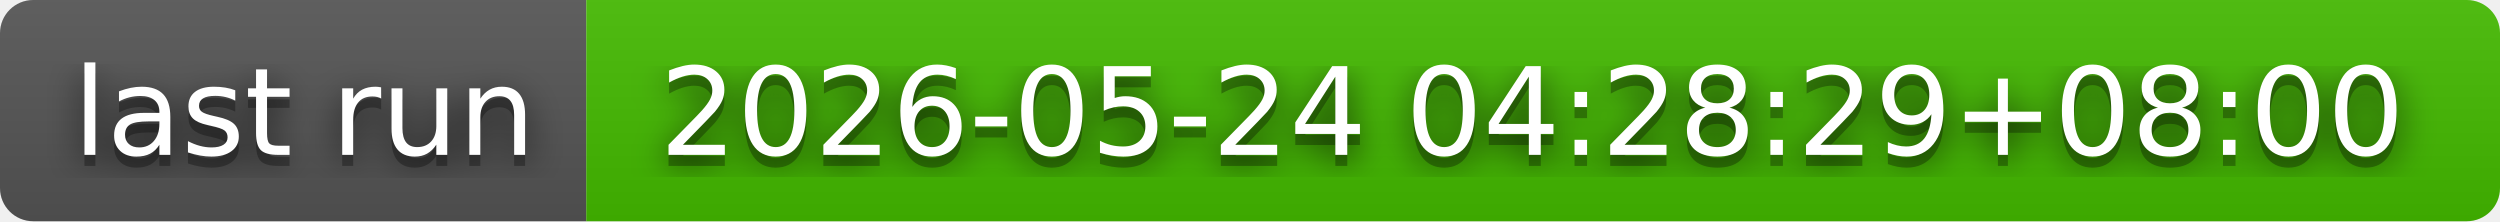
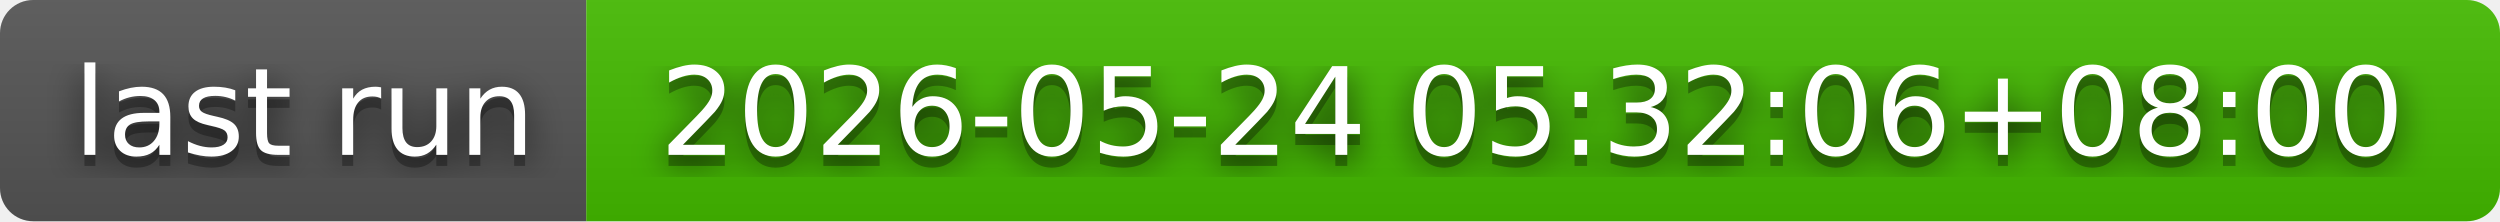
- <svg xmlns="http://www.w3.org/2000/svg" width="226" height="20" role="img" aria-label="last run: 2026-05-24 04:28:29+08:00">
+ <svg xmlns="http://www.w3.org/2000/svg" width="226" height="20" role="img" aria-label="last run: 2026-05-24 05:32:06+08:00">
  <filter id="blur">
    <feGaussianBlur in="SourceGraphic" stdDeviation="16" />
  </filter>
  <linearGradient id="s" x2="0" y2="100%">
    <stop offset="0" stop-color="#bbb" stop-opacity=".1" />
    <stop offset="1" stop-opacity=".1" />
  </linearGradient>
  <clipPath id="r">
    <rect width="226" height="20" rx="3" fill="#fff" />
  </clipPath>
  <g clip-path="url(#r)">
    <rect width="53" height="20" fill="#555" />
    <rect x="53" width="173" height="20" fill="#4b0" />
    <rect width="226" height="20" fill="url(#s)" />
  </g>
  <g fill="#fff" text-anchor="middle" font-family="Verdana,Geneva,DejaVu Sans,sans-serif" text-rendering="geometricPrecision" font-size="110">
    <text aria-hidden="true" x="275" y="150" fill="#010101" fill-opacity=".80" filter="url(#blur)" transform="scale(.1)" textLength="430">last run</text>
    <text aria-hidden="true" x="275" y="150" fill="#010101" fill-opacity=".3" transform="scale(.1)" textLength="430">last run</text>
    <text x="275" y="140" transform="scale(.1)" fill="#fff" textLength="430">last run</text>
-     <text aria-hidden="true" x="1385" y="150" fill="#010101" fill-opacity=".80" filter="url(#blur)" transform="scale(.1)" textLength="1630">2026-05-24 04:28:29+08:00</text>
-     <text aria-hidden="true" x="1385" y="150" fill="#010101" fill-opacity=".3" transform="scale(.1)" textLength="1630">2026-05-24 04:28:29+08:00</text>
-     <text x="1385" y="140" transform="scale(.1)" fill="#fff" textLength="1630">2026-05-24 04:28:29+08:00</text>
+     <text aria-hidden="true" x="1385" y="150" fill="#010101" fill-opacity=".80" filter="url(#blur)" transform="scale(.1)" textLength="1630">2026-05-24 05:32:06+08:00</text>
+     <text aria-hidden="true" x="1385" y="150" fill="#010101" fill-opacity=".3" transform="scale(.1)" textLength="1630">2026-05-24 05:32:06+08:00</text>
+     <text x="1385" y="140" transform="scale(.1)" fill="#fff" textLength="1630">2026-05-24 05:32:06+08:00</text>
  </g>
</svg>
